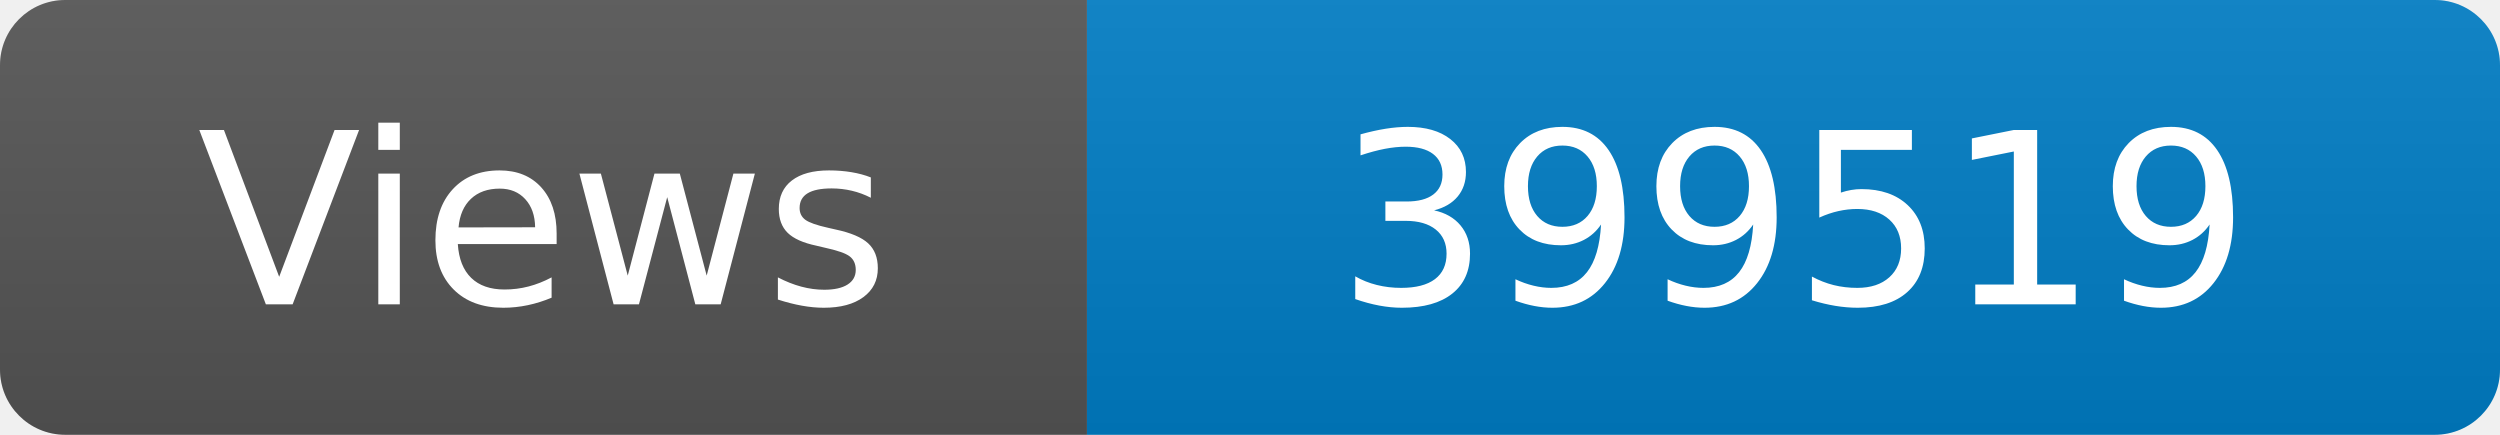
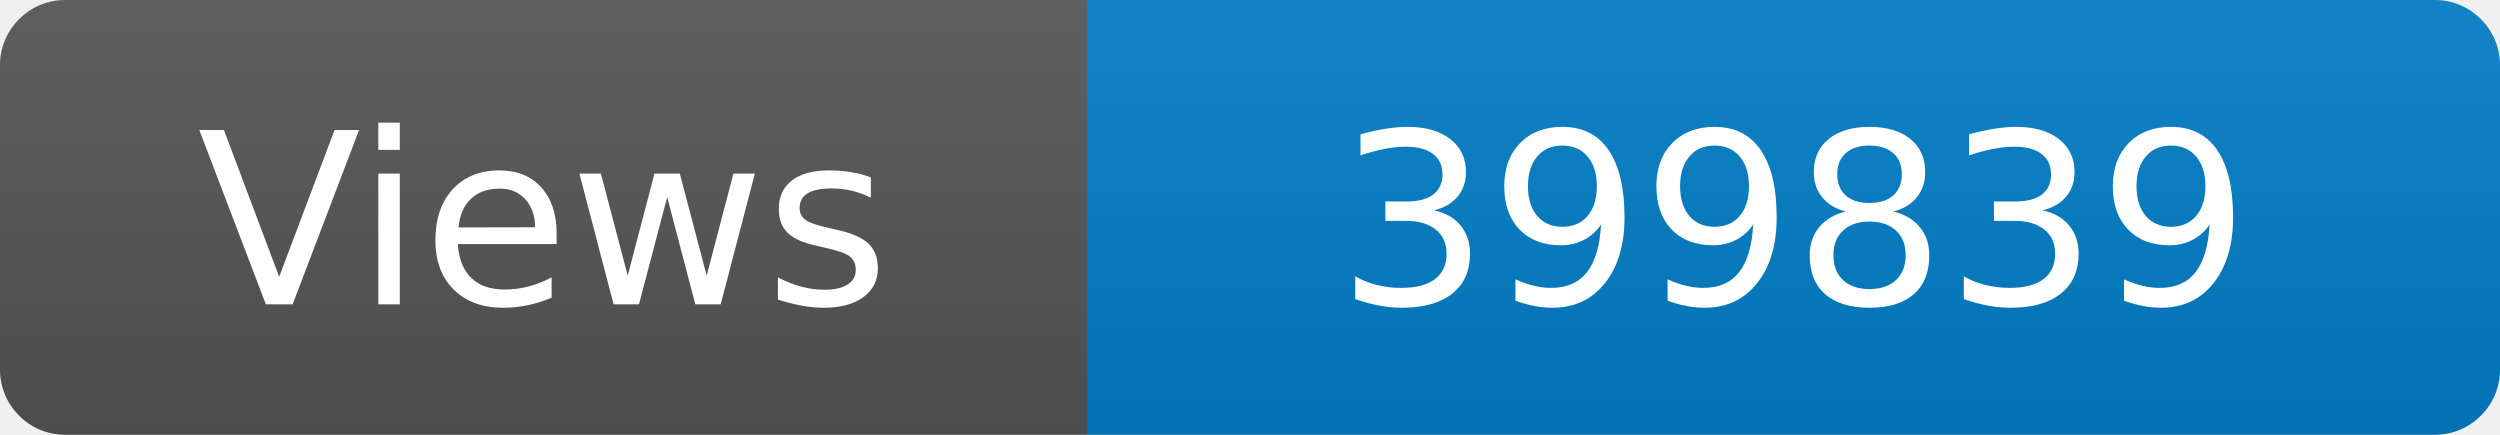
<svg xmlns="http://www.w3.org/2000/svg" width="115" height="20" role="img" aria-label="Maintained?: yes">
  <linearGradient id="s" x2="0" y2="100%">
    <stop offset="0" stop-color="#bbb" stop-opacity=".1" />
    <stop offset="1" stop-opacity=".1" />
  </linearGradient>
  <clipPath id="r">
    <rect width="115" height="20" rx="3" fill="#fff" />
  </clipPath>
  <g clip-path="url(#r)">
    <rect width="50" height="20" fill="#555" />
    <rect x="50" width="160" height="20" fill="#007ec6" />
    <rect width="115" height="20" fill="url(#s)" />
  </g>
  <g fill="#fff" text-anchor="middle" font-family="Verdana,Geneva,DejaVu Sans,sans-serif" font-size="110">
    <text x="250" y="140" transform="scale(.1)" fill="#fff">Views</text>
-     <text x="825" y="140" transform="scale(.1)" fill="#fff">399519</text>
+     <text x="825" y="140" transform="scale(.1)" fill="#fff">399839</text>
  </g>
</svg>
